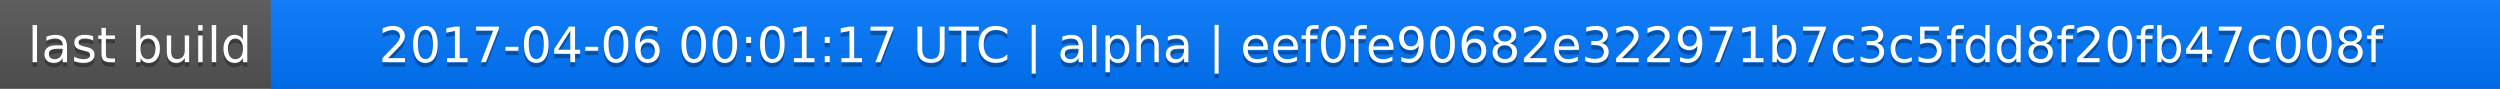
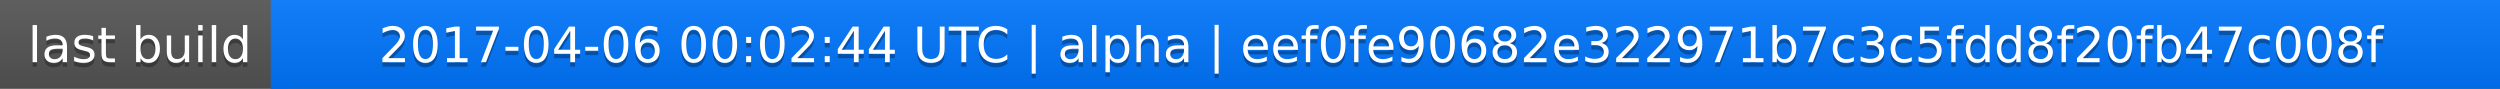
<svg xmlns="http://www.w3.org/2000/svg" width="563" height="20">
  <linearGradient id="a" x2="0" y2="100%">
    <stop offset="0" stop-color="#bbb" stop-opacity=".1" />
    <stop offset="1" stop-opacity=".1" />
  </linearGradient>
  <rect rx="0" width="563" height="20" fill="#555" />
  <rect rx="0" x="61" width="502" height="20" fill="#07f" />
  <path fill="#07f" d="M61 0h4v20h-4z" />
  <rect rx="0" width="563" height="20" fill="url(#a)" />
  <g fill="#fff" text-anchor="middle" font-family="DejaVu Sans,Verdana,Geneva,sans-serif" font-size="11">
    <text x="31.5" y="15" fill="#010101" fill-opacity=".3">last build</text>
    <text x="31.5" y="14">last build</text>
-     <text x="311" y="15" fill="#010101" fill-opacity=".3">2017-04-06 00:01:17 UTC | alpha | eef0fe90682e322971b7c3c5fdd8f20fb47c008f</text>
-     <text x="311" y="14">2017-04-06 00:01:17 UTC | alpha | eef0fe90682e322971b7c3c5fdd8f20fb47c008f</text>
+     <text x="311" y="15" fill="#010101" fill-opacity=".3">2017-04-06 00:02:44 UTC | alpha | eef0fe90682e322971b7c3c5fdd8f20fb47c008f</text>
+     <text x="311" y="14">2017-04-06 00:02:44 UTC | alpha | eef0fe90682e322971b7c3c5fdd8f20fb47c008f</text>
  </g>
</svg>
